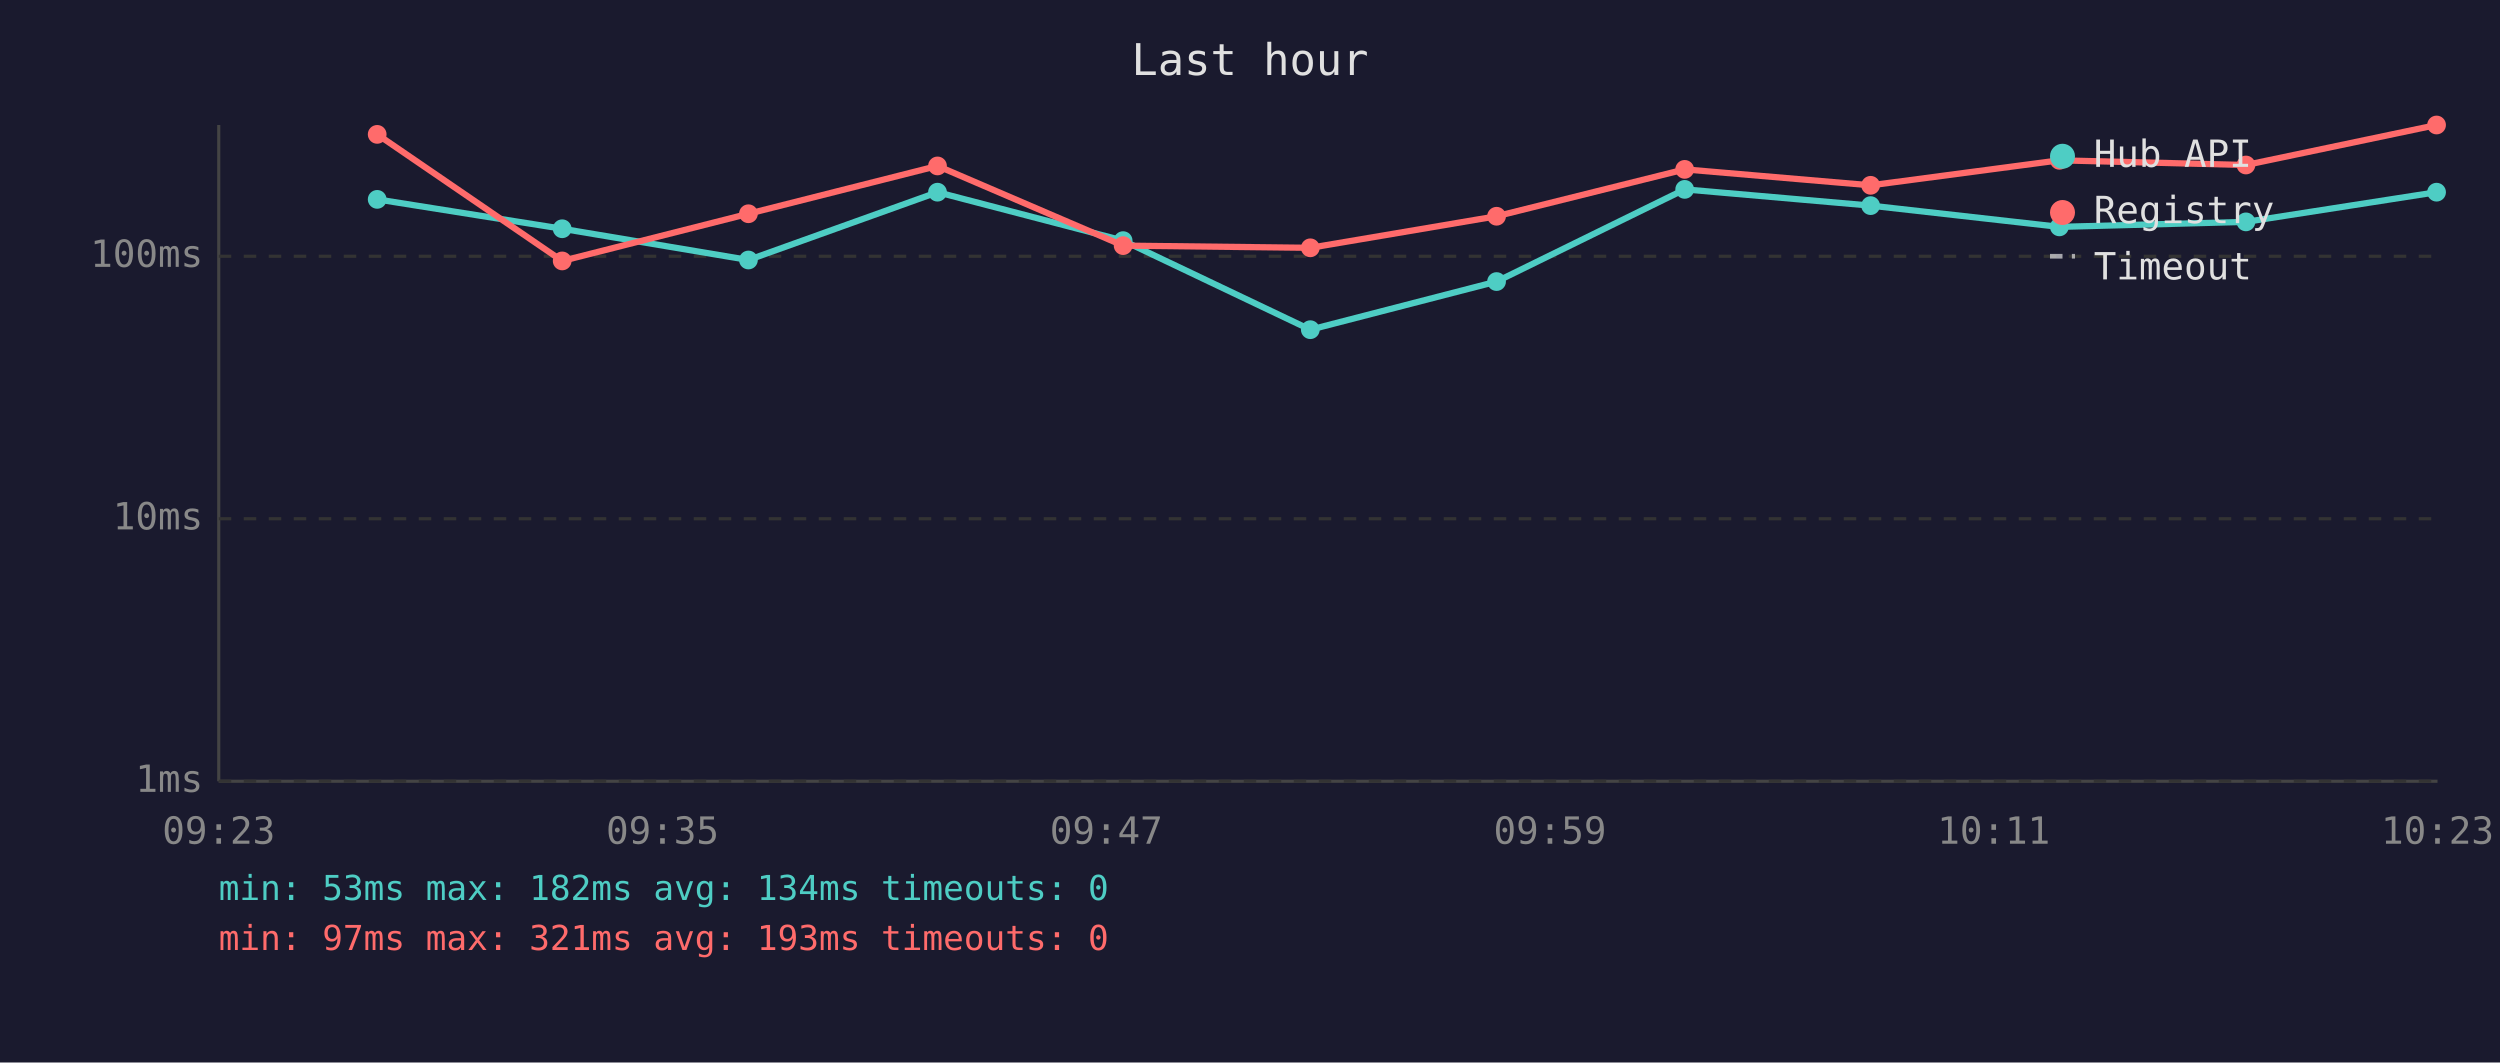
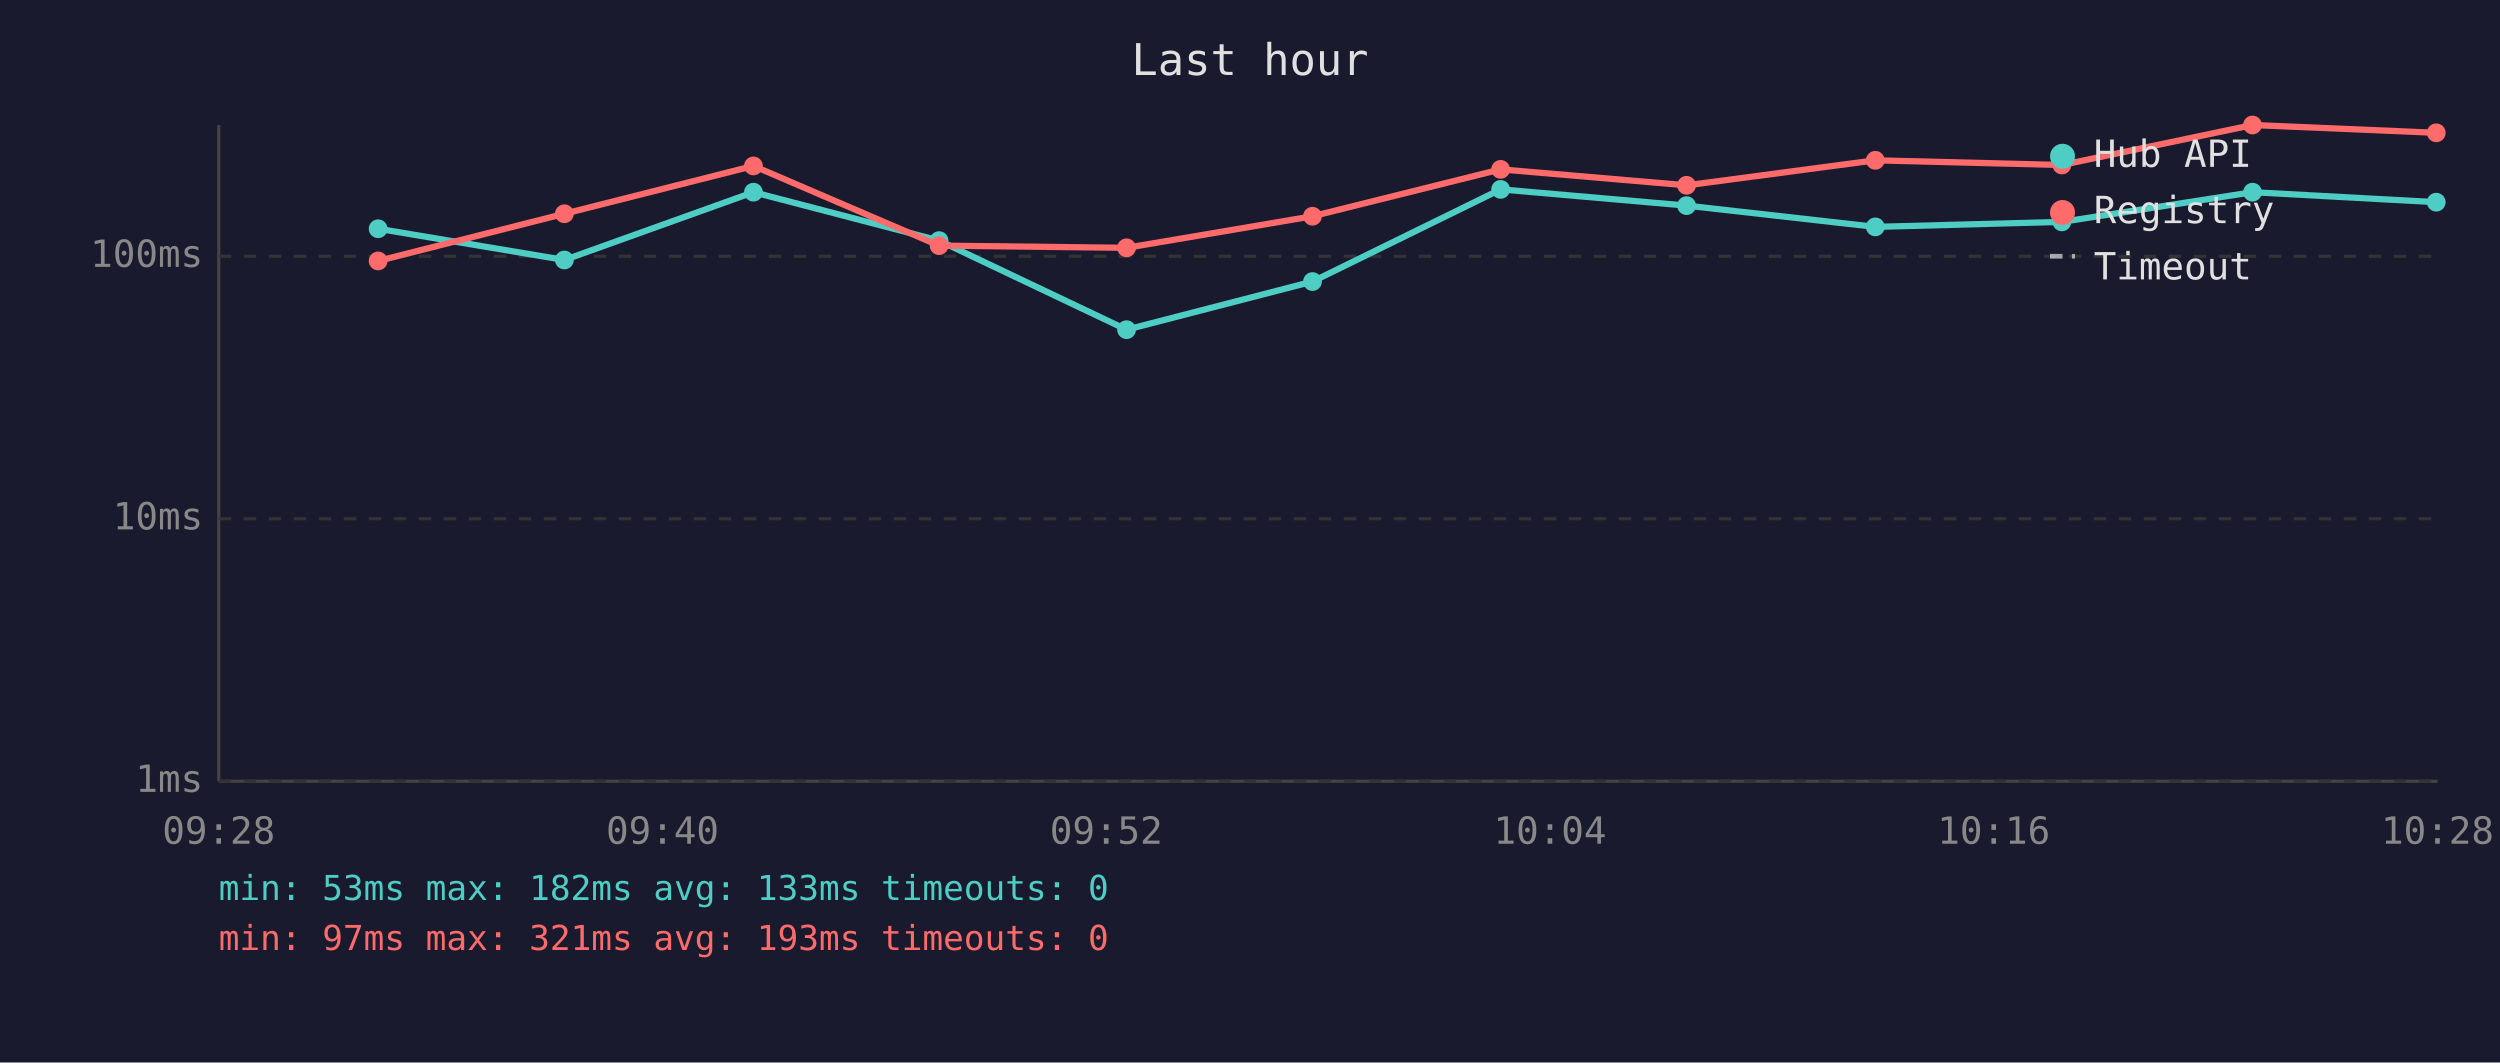
<svg xmlns="http://www.w3.org/2000/svg" viewBox="0 0 800 340" font-family="monospace" font-size="12">
  <rect width="800" height="340" fill="#1a1a2e" />
  <text x="400" y="24" fill="#e0e0e0" font-size="14" text-anchor="middle">Last hour</text>
  <line x1="70" y1="40" x2="70" y2="250" stroke="#444" stroke-width="1" />
  <line x1="70" y1="250" x2="780" y2="250" stroke="#444" stroke-width="1" />
  <line x1="70" y1="250" x2="780" y2="250" stroke="#333" stroke-width="1" stroke-dasharray="4" />
  <text x="65" y="250" fill="#888" text-anchor="end" dominant-baseline="middle">1ms</text>
  <line x1="70" y1="166" x2="780" y2="166" stroke="#333" stroke-width="1" stroke-dasharray="4" />
  <text x="65" y="166" fill="#888" text-anchor="end" dominant-baseline="middle">10ms</text>
  <line x1="70" y1="82" x2="780" y2="82" stroke="#333" stroke-width="1" stroke-dasharray="4" />
  <text x="65" y="82" fill="#888" text-anchor="end" dominant-baseline="middle">100ms</text>
-   <text x="70" y="270" fill="#888" text-anchor="middle">09:23</text>
-   <text x="212" y="270" fill="#888" text-anchor="middle">09:35</text>
-   <text x="354" y="270" fill="#888" text-anchor="middle">09:47</text>
-   <text x="496" y="270" fill="#888" text-anchor="middle">09:59</text>
-   <text x="638" y="270" fill="#888" text-anchor="middle">10:11</text>
-   <text x="780" y="270" fill="#888" text-anchor="middle">10:23</text>
-   <polyline points="120.7,63.8 179.9,73.2 239.5,83.2 300.0,61.5 359.4,77.0 419.3,105.5 478.9,90.1 539.1,60.6 598.6,65.8 659.0,72.6 718.7,71.0 779.7,61.5" fill="none" stroke="#4ecdc4" stroke-width="2" opacity="1" />
-   <circle cx="120.7" cy="63.8" r="3" fill="#4ecdc4" />
-   <circle cx="179.9" cy="73.2" r="3" fill="#4ecdc4" />
-   <circle cx="239.5" cy="83.2" r="3" fill="#4ecdc4" />
-   <circle cx="300.0" cy="61.5" r="3" fill="#4ecdc4" />
-   <circle cx="359.4" cy="77.0" r="3" fill="#4ecdc4" />
-   <circle cx="419.3" cy="105.5" r="3" fill="#4ecdc4" />
-   <circle cx="478.9" cy="90.1" r="3" fill="#4ecdc4" />
-   <circle cx="539.1" cy="60.6" r="3" fill="#4ecdc4" />
-   <circle cx="598.6" cy="65.8" r="3" fill="#4ecdc4" />
-   <circle cx="659.0" cy="72.6" r="3" fill="#4ecdc4" />
-   <circle cx="718.7" cy="71.0" r="3" fill="#4ecdc4" />
-   <circle cx="779.7" cy="61.5" r="3" fill="#4ecdc4" />
-   <polyline points="120.7,43.0 179.9,83.5 239.5,68.4 300.0,53.1 359.4,78.6 419.3,79.3 478.9,69.2 539.1,54.2 598.6,59.3 659.0,51.3 718.7,52.8 779.7,40.0" fill="none" stroke="#ff6b6b" stroke-width="2" opacity="1" />
-   <circle cx="120.7" cy="43.0" r="3" fill="#ff6b6b" />
-   <circle cx="179.9" cy="83.5" r="3" fill="#ff6b6b" />
-   <circle cx="239.5" cy="68.4" r="3" fill="#ff6b6b" />
-   <circle cx="300.0" cy="53.1" r="3" fill="#ff6b6b" />
-   <circle cx="359.4" cy="78.6" r="3" fill="#ff6b6b" />
-   <circle cx="419.3" cy="79.3" r="3" fill="#ff6b6b" />
-   <circle cx="478.9" cy="69.2" r="3" fill="#ff6b6b" />
-   <circle cx="539.1" cy="54.2" r="3" fill="#ff6b6b" />
-   <circle cx="598.6" cy="59.3" r="3" fill="#ff6b6b" />
-   <circle cx="659.0" cy="51.3" r="3" fill="#ff6b6b" />
-   <circle cx="718.7" cy="52.8" r="3" fill="#ff6b6b" />
-   <circle cx="779.7" cy="40.0" r="3" fill="#ff6b6b" />
+   <text x="70" y="270" fill="#888" text-anchor="middle">09:28</text>
+   <text x="212" y="270" fill="#888" text-anchor="middle">09:40</text>
+   <text x="354" y="270" fill="#888" text-anchor="middle">09:52</text>
+   <text x="496" y="270" fill="#888" text-anchor="middle">10:04</text>
+   <text x="638" y="270" fill="#888" text-anchor="middle">10:16</text>
+   <text x="780" y="270" fill="#888" text-anchor="middle">10:28</text>
+   <polyline points="121.0,73.2 180.6,83.2 241.1,61.5 300.5,77.0 360.5,105.5 420.0,90.1 480.2,60.6 539.7,65.8 600.1,72.6 659.8,71.0 720.8,61.5 779.6,64.7" fill="none" stroke="#4ecdc4" stroke-width="2" opacity="1" />
+   <circle cx="121.0" cy="73.2" r="3" fill="#4ecdc4" />
+   <circle cx="180.6" cy="83.2" r="3" fill="#4ecdc4" />
+   <circle cx="241.1" cy="61.5" r="3" fill="#4ecdc4" />
+   <circle cx="300.5" cy="77.0" r="3" fill="#4ecdc4" />
+   <circle cx="360.5" cy="105.5" r="3" fill="#4ecdc4" />
+   <circle cx="420.0" cy="90.1" r="3" fill="#4ecdc4" />
+   <circle cx="480.2" cy="60.6" r="3" fill="#4ecdc4" />
+   <circle cx="539.7" cy="65.8" r="3" fill="#4ecdc4" />
+   <circle cx="600.1" cy="72.6" r="3" fill="#4ecdc4" />
+   <circle cx="659.8" cy="71.0" r="3" fill="#4ecdc4" />
+   <circle cx="720.8" cy="61.5" r="3" fill="#4ecdc4" />
+   <circle cx="779.6" cy="64.7" r="3" fill="#4ecdc4" />
+   <polyline points="121.0,83.5 180.6,68.4 241.1,53.1 300.5,78.6 360.5,79.3 420.0,69.2 480.2,54.2 539.7,59.3 600.1,51.3 659.8,52.8 720.8,40.0 779.6,42.5" fill="none" stroke="#ff6b6b" stroke-width="2" opacity="1" />
+   <circle cx="121.0" cy="83.5" r="3" fill="#ff6b6b" />
+   <circle cx="180.6" cy="68.4" r="3" fill="#ff6b6b" />
+   <circle cx="241.1" cy="53.1" r="3" fill="#ff6b6b" />
+   <circle cx="300.5" cy="78.6" r="3" fill="#ff6b6b" />
+   <circle cx="360.5" cy="79.3" r="3" fill="#ff6b6b" />
+   <circle cx="420.0" cy="69.2" r="3" fill="#ff6b6b" />
+   <circle cx="480.2" cy="54.2" r="3" fill="#ff6b6b" />
+   <circle cx="539.7" cy="59.3" r="3" fill="#ff6b6b" />
+   <circle cx="600.1" cy="51.3" r="3" fill="#ff6b6b" />
+   <circle cx="659.8" cy="52.8" r="3" fill="#ff6b6b" />
+   <circle cx="720.8" cy="40.0" r="3" fill="#ff6b6b" />
+   <circle cx="779.6" cy="42.5" r="3" fill="#ff6b6b" />
  <circle cx="660" cy="50" r="4" fill="#4ecdc4" />
  <text x="670" y="50" fill="#e0e0e0" dominant-baseline="middle">Hub API</text>
  <circle cx="660" cy="68" r="4" fill="#ff6b6b" />
  <text x="670" y="68" fill="#e0e0e0" dominant-baseline="middle">Registry</text>
  <line x1="656" y1="82" x2="664" y2="82" stroke="#e0e0e0" stroke-width="1.5" stroke-dasharray="4,3" opacity="0.7" />
  <text x="670" y="86" fill="#e0e0e0" dominant-baseline="middle">Timeout</text>
-   <text x="70" y="288" fill="#4ecdc4" font-size="11">min: 53ms  max: 182ms  avg: 134ms  timeouts: 0</text>
+   <text x="70" y="288" fill="#4ecdc4" font-size="11">min: 53ms  max: 182ms  avg: 133ms  timeouts: 0</text>
  <text x="70" y="304" fill="#ff6b6b" font-size="11">min: 97ms  max: 321ms  avg: 193ms  timeouts: 0</text>
</svg>
